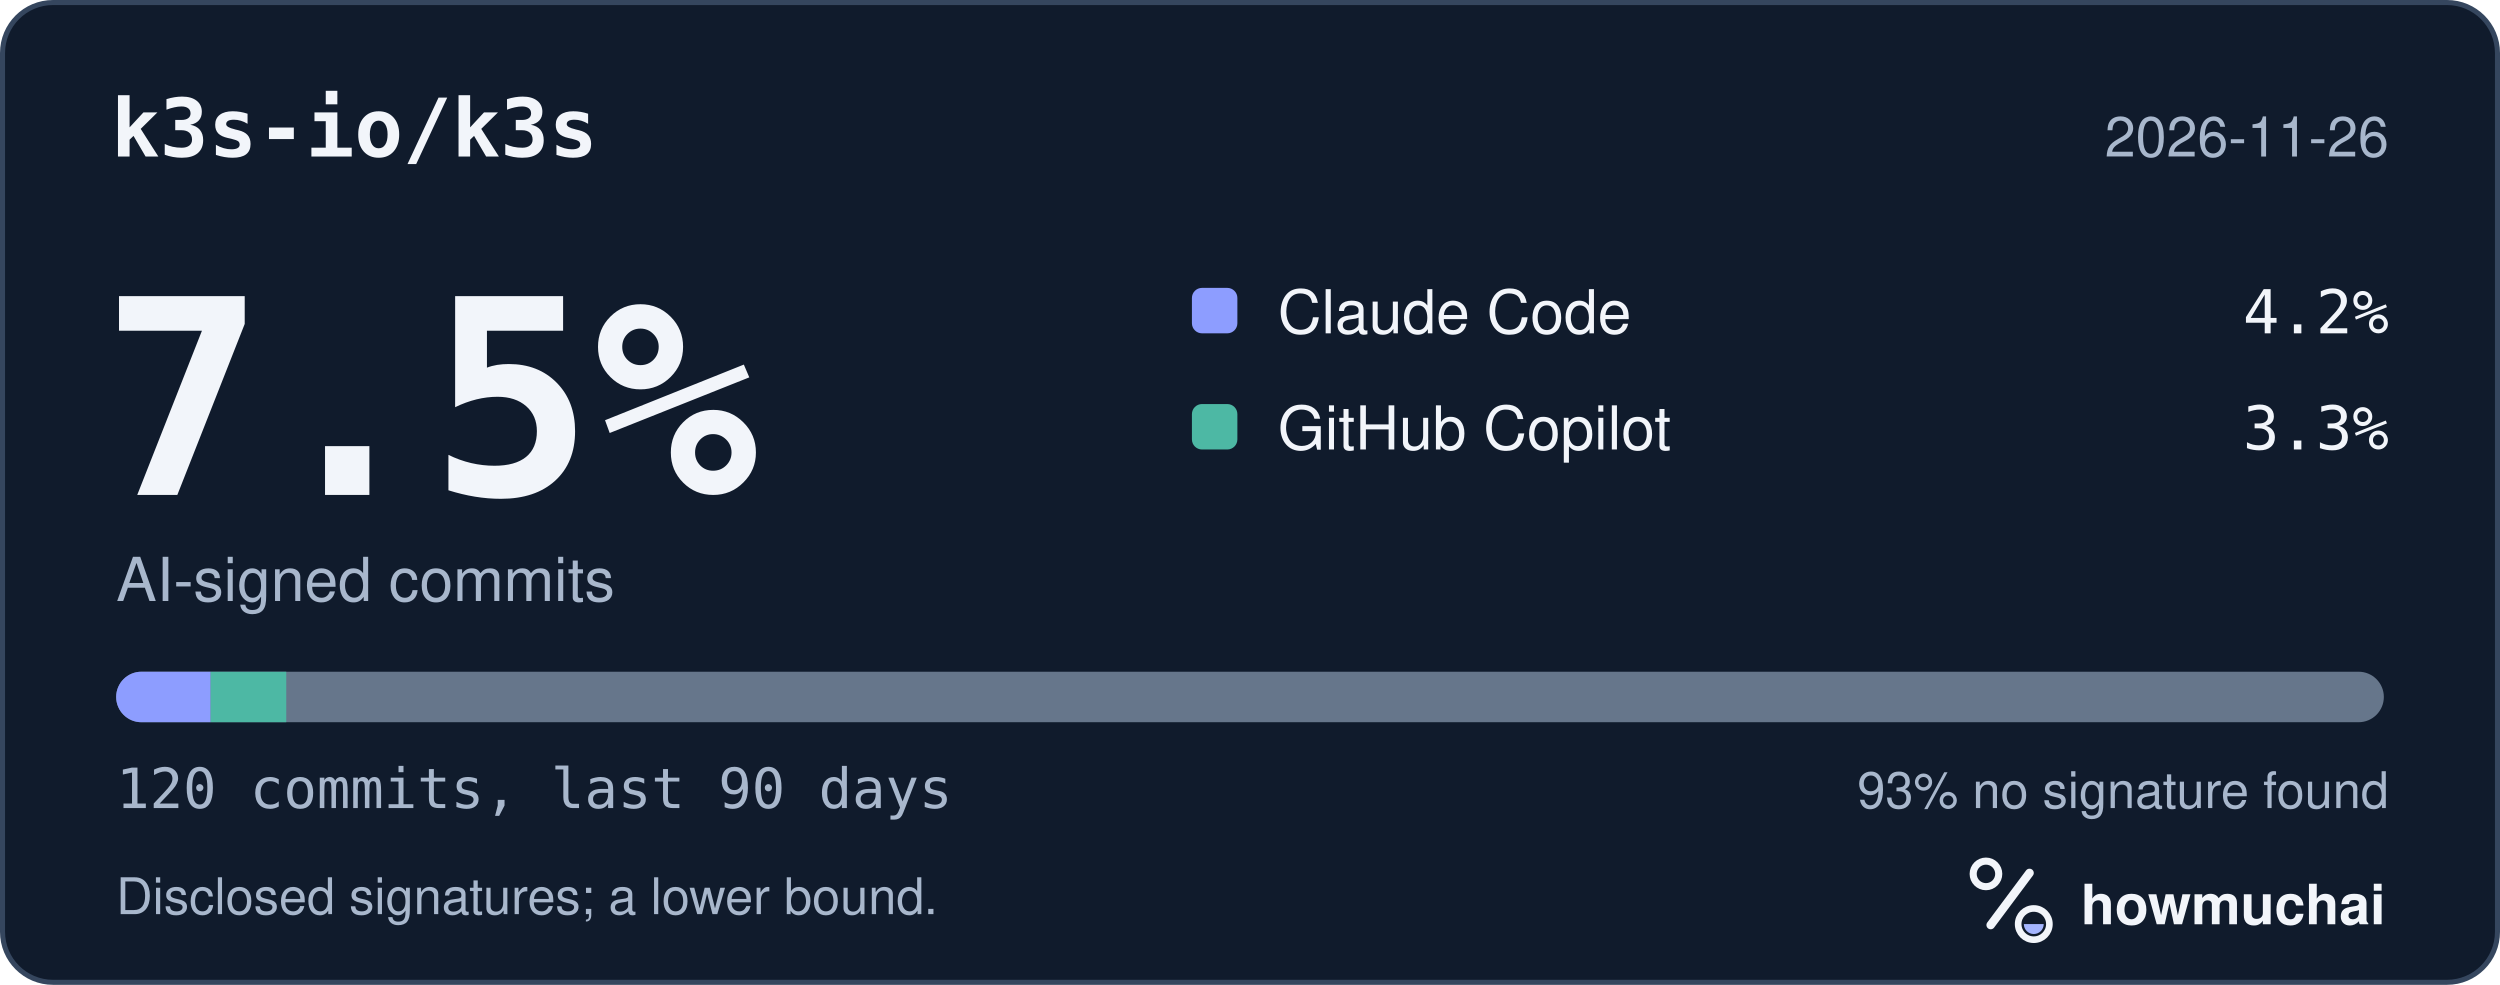
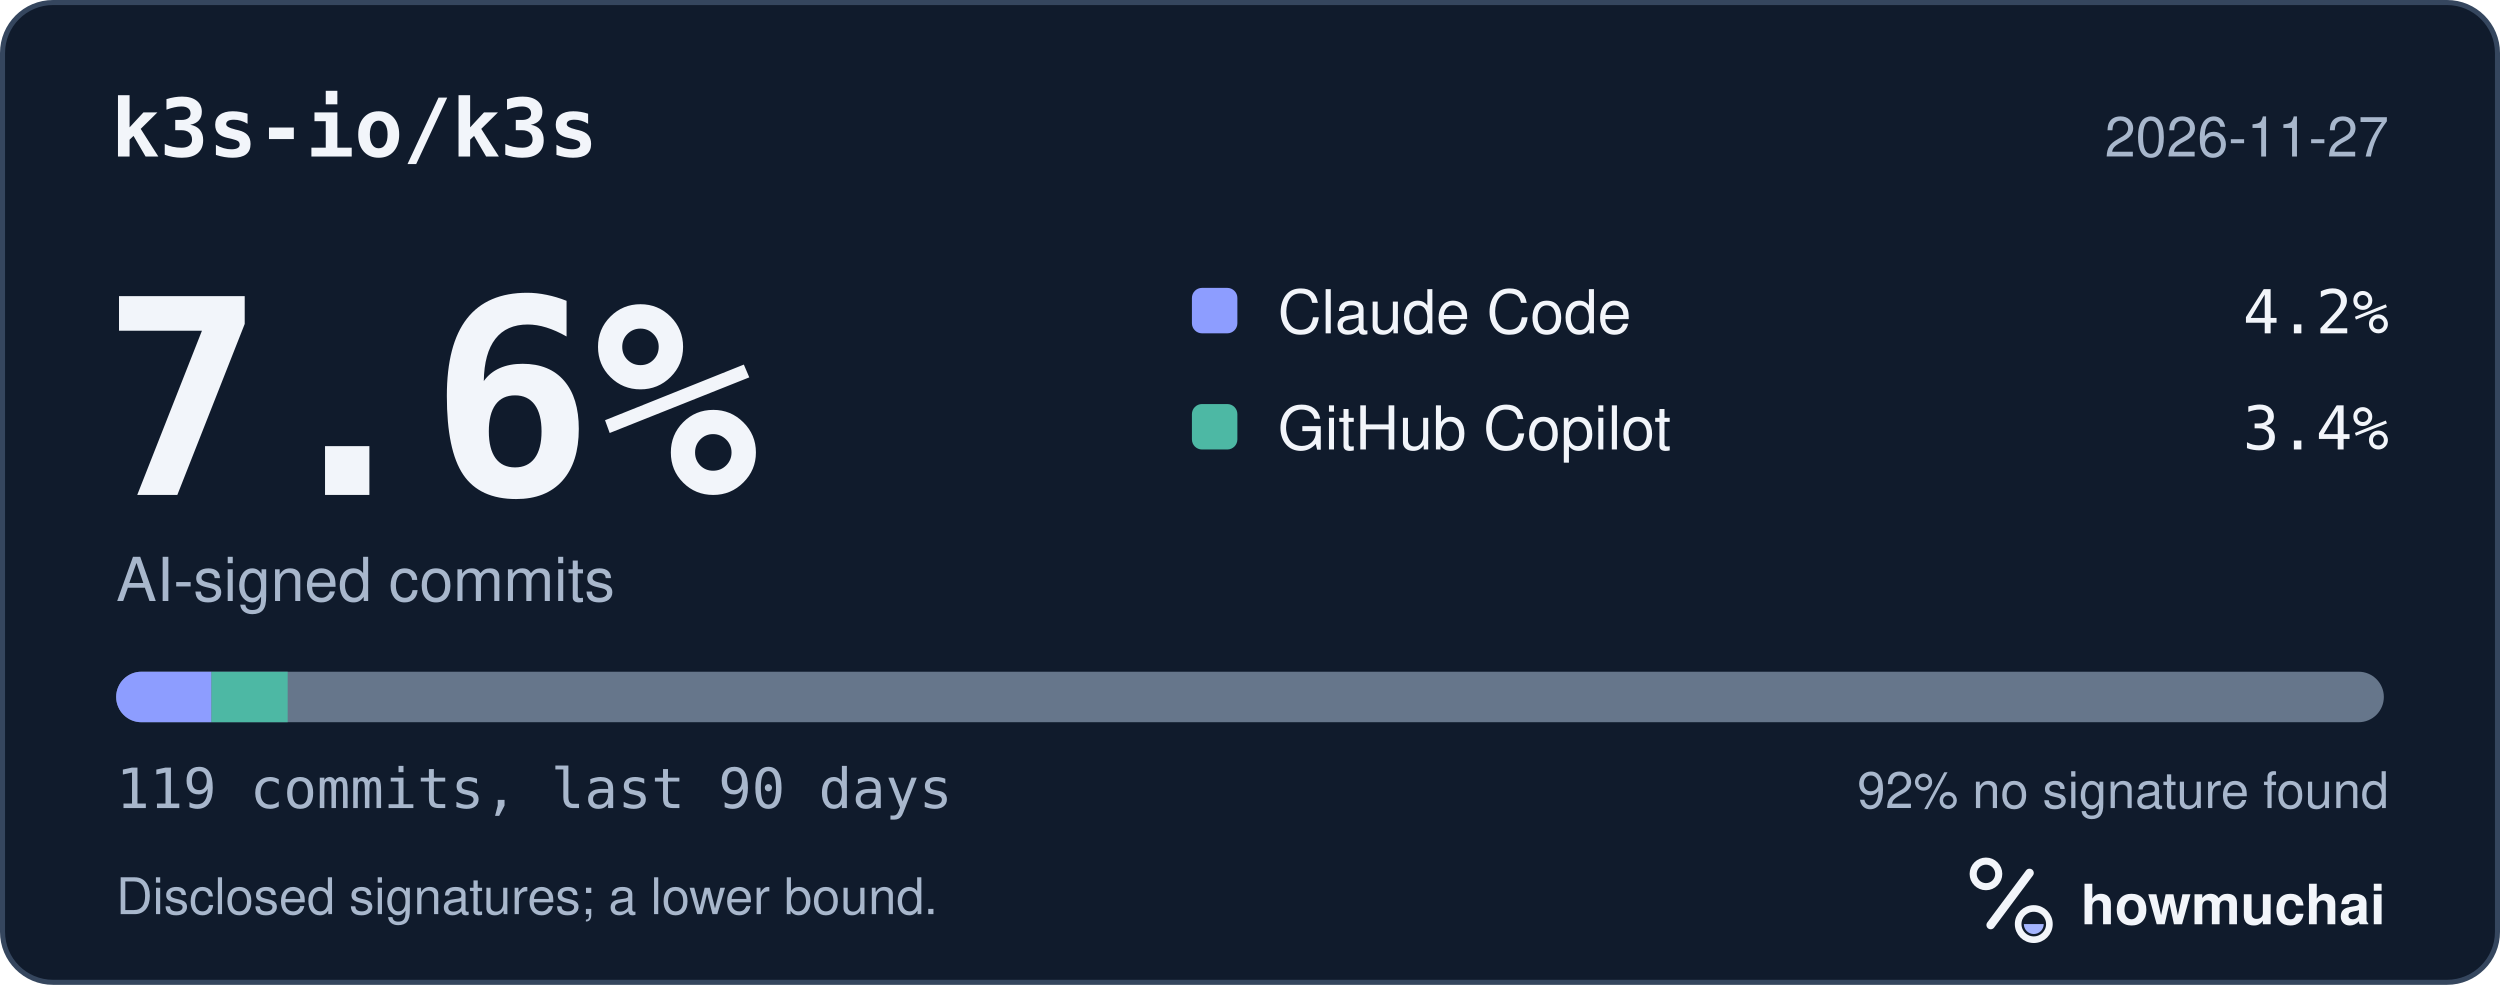
<svg xmlns="http://www.w3.org/2000/svg" width="495" height="195" viewBox="0 0 495 195" role="img" aria-labelledby="hm-t hm-d">
  <rect x="0.5" y="0.5" width="494" height="194" rx="10" fill="#101B2C" stroke="#35465E" />
  <text x="22" y="31" fill="#F2F5FA" font-family="ui-monospace, SF Mono, Menlo, Consolas, IBM Plex Mono, monospace" font-size="16" font-weight="600">k3s-io/k3s</text>
-   <text x="473" y="31" fill="#A8B7CC" font-family="-apple-system, BlinkMacSystemFont, Segoe UI, Helvetica, Arial, Fira Sans, sans-serif" font-size="11" text-anchor="end">2026-11-26</text>
-   <text x="20" y="98" fill="#F2F5FA" font-family="ui-monospace, SF Mono, Menlo, Consolas, IBM Plex Mono, monospace" font-size="54" font-weight="700">7.5%</text>
+   <text x="473" y="31" fill="#A8B7CC" font-family="-apple-system, BlinkMacSystemFont, Segoe UI, Helvetica, Arial, Fira Sans, sans-serif" font-size="11" text-anchor="end">2026-11-27</text>
+   <text x="20" y="98" fill="#F2F5FA" font-family="ui-monospace, SF Mono, Menlo, Consolas, IBM Plex Mono, monospace" font-size="54" font-weight="700">7.6%</text>
  <text x="23" y="119" fill="#A8B7CC" font-family="-apple-system, BlinkMacSystemFont, Segoe UI, Helvetica, Arial, Fira Sans, sans-serif" font-size="12">AI-signed commits</text>
  <rect x="236" y="57" width="9" height="9" rx="2" fill="#8D9DFF" />
  <text x="253" y="66" fill="#F2F5FA" font-family="-apple-system, BlinkMacSystemFont, Segoe UI, Helvetica, Arial, Fira Sans, sans-serif" font-size="12">Claude Code</text>
  <text x="473" y="66" fill="#F2F5FA" font-family="ui-monospace, SF Mono, Menlo, Consolas, IBM Plex Mono, monospace" font-size="12" text-anchor="end">4.2%</text>
  <rect x="236" y="80" width="9" height="9" rx="2" fill="#4DB8A4" />
  <text x="253" y="89" fill="#F2F5FA" font-family="-apple-system, BlinkMacSystemFont, Segoe UI, Helvetica, Arial, Fira Sans, sans-serif" font-size="12">GitHub Copilot</text>
-   <text x="473" y="89" fill="#F2F5FA" font-family="ui-monospace, SF Mono, Menlo, Consolas, IBM Plex Mono, monospace" font-size="12" text-anchor="end">3.3%</text>
+   <text x="473" y="89" fill="#F2F5FA" font-family="ui-monospace, SF Mono, Menlo, Consolas, IBM Plex Mono, monospace" font-size="12" text-anchor="end">3.4%</text>
  <defs>
    <clipPath id="hm-bar">
      <rect x="23" y="133" width="449" height="10" rx="5" />
    </clipPath>
  </defs>
  <rect x="23" y="133" width="449" height="10" rx="5" fill="#66768B" />
  <g clip-path="url(#hm-bar)">
-     <rect x="23.00" y="133" width="18.71" height="10" fill="#8D9DFF" />
-     <rect x="41.71" y="133" width="14.97" height="10" fill="#4DB8A4" />
+     <rect x="23.00" y="133" width="18.87" height="10" fill="#8D9DFF" />
+     <rect x="41.87" y="133" width="15.09" height="10" fill="#4DB8A4" />
  </g>
-   <text x="23" y="160" fill="#A8B7CC" font-family="ui-monospace, SF Mono, Menlo, Consolas, IBM Plex Mono, monospace" font-size="11">120 commits, last 90 days</text>
-   <text x="473" y="160" fill="#A8B7CC" font-family="-apple-system, BlinkMacSystemFont, Segoe UI, Helvetica, Arial, Fira Sans, sans-serif" font-size="10" text-anchor="end">93% no signature found</text>
+   <text x="23" y="160" fill="#A8B7CC" font-family="ui-monospace, SF Mono, Menlo, Consolas, IBM Plex Mono, monospace" font-size="11">119 commits, last 90 days</text>
+   <text x="473" y="160" fill="#A8B7CC" font-family="-apple-system, BlinkMacSystemFont, Segoe UI, Helvetica, Arial, Fira Sans, sans-serif" font-size="10" text-anchor="end">92% no signature found</text>
  <text x="23" y="181" fill="#A8B7CC" font-family="-apple-system, BlinkMacSystemFont, Segoe UI, Helvetica, Arial, Fira Sans, sans-serif" font-size="10">Disclosed signatures; a lower bound.</text>
  <g transform="translate(386 166) scale(0.046875)">
    <circle cx="154" cy="150" r="54" fill="none" stroke="#F2F5FA" stroke-width="30" />
    <path d="M174 366 338 146" fill="none" stroke="#F2F5FA" stroke-width="36" stroke-linecap="round" />
    <circle cx="356" cy="362" r="66" fill="none" stroke="#F2F5FA" stroke-width="28" />
    <path d="M314 362a42 42 0 0 0 84 0Z" fill="#A4B5FF" />
  </g>
  <text x="412" y="183" fill="#F2F5FA" font-family="-apple-system, BlinkMacSystemFont, Segoe UI, Helvetica, Arial, Fira Sans, sans-serif" font-size="11" font-weight="650">howmuchai</text>
</svg>
